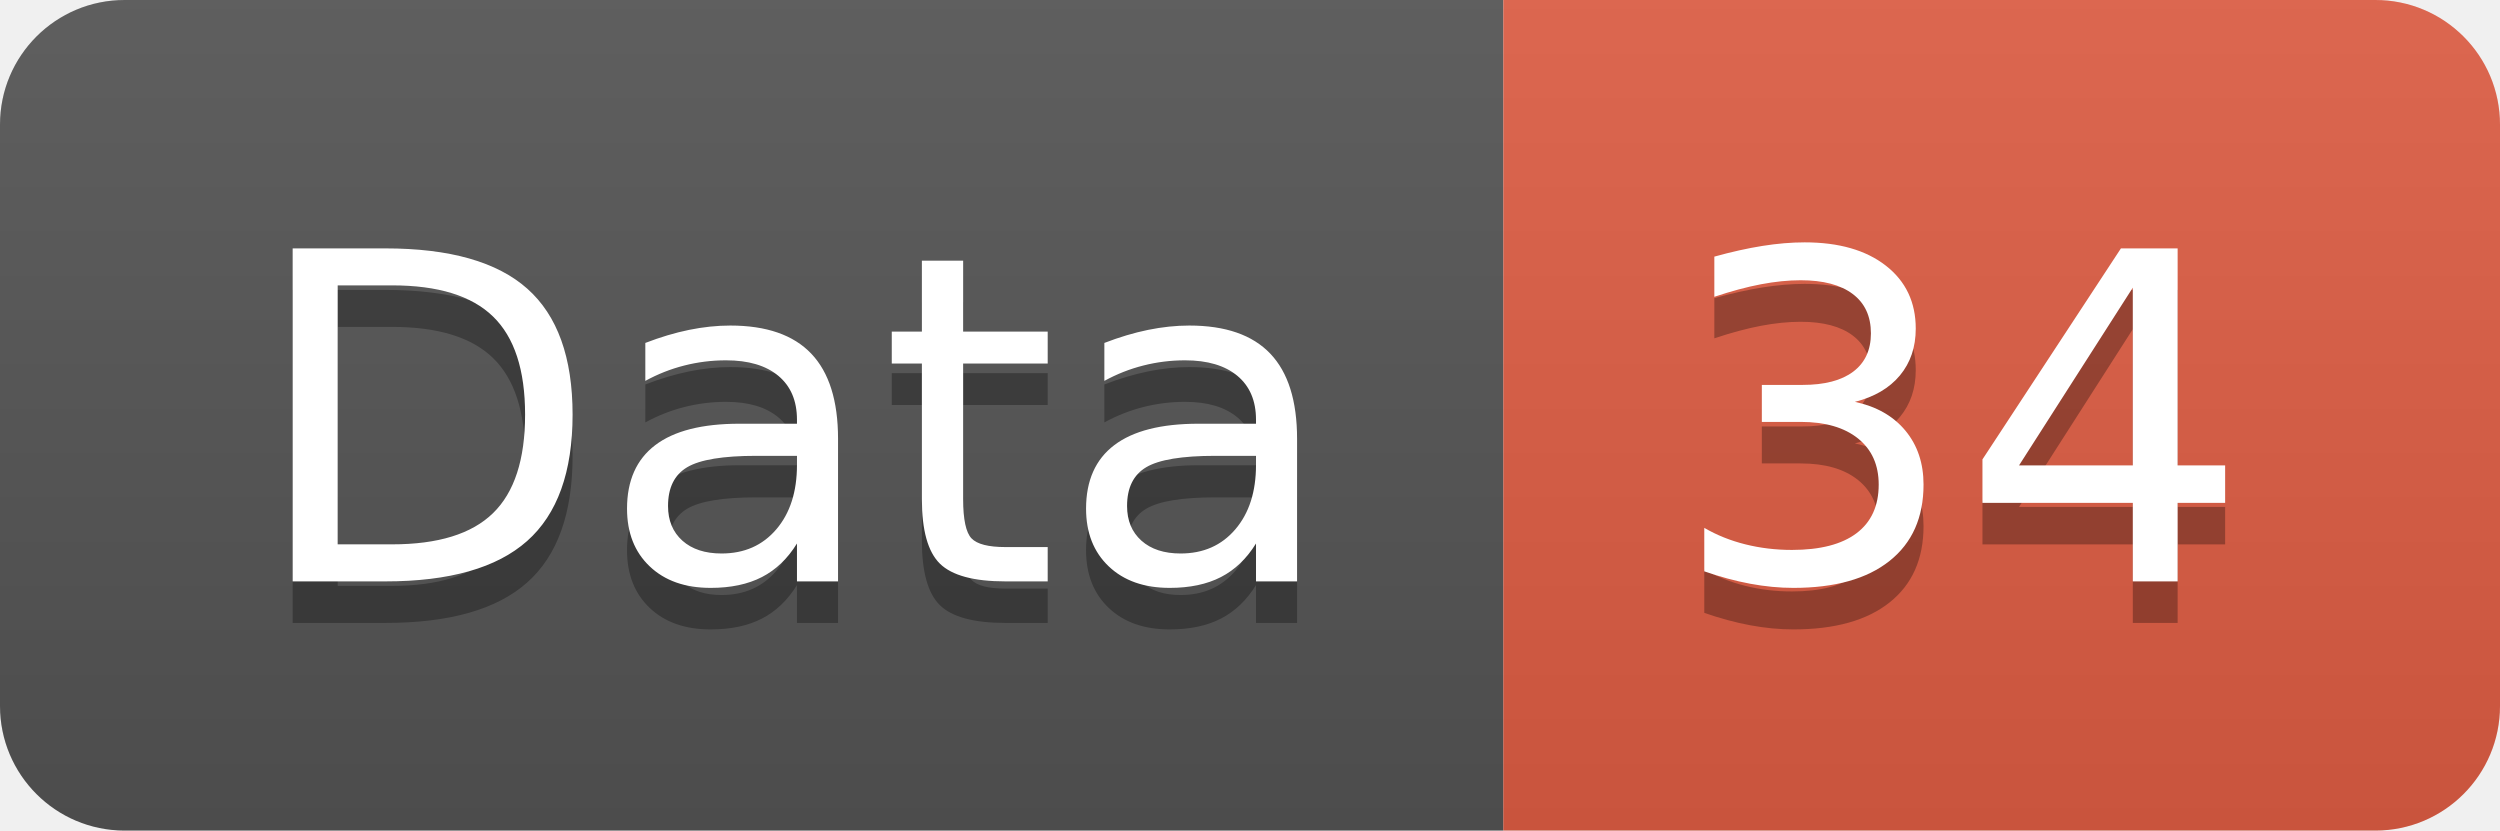
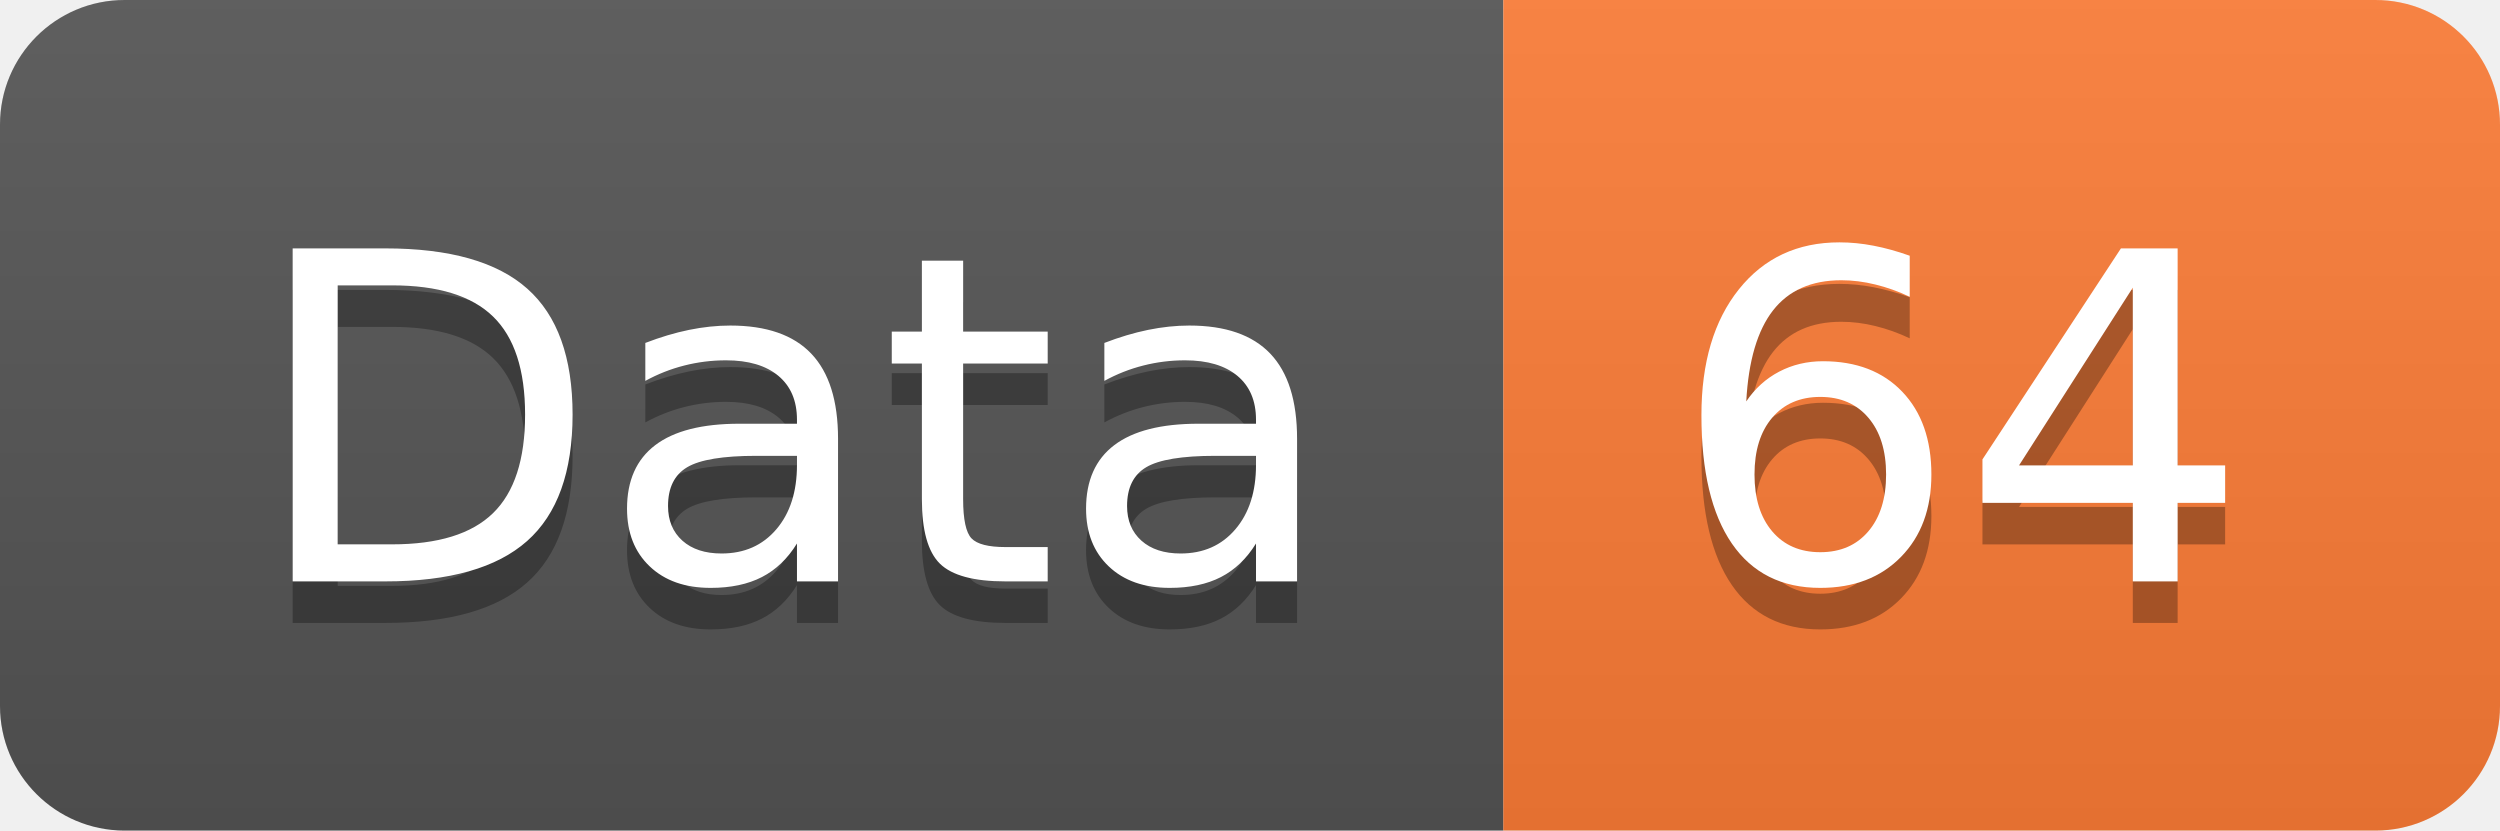
<svg xmlns="http://www.w3.org/2000/svg" width="60.2" height="20">
  <linearGradient id="smooth" x2="0" y2="100%">
    <stop offset="0" stop-color="#bbb" stop-opacity=".1" />
    <stop offset="1" stop-opacity=".1" />
  </linearGradient>
  <clipPath id="round">
    <rect width="60.2" height="20" rx="3" fill="#fff" />
  </clipPath>
  <g clip-path="url(#round)">
    <rect width="36.2" height="20" fill="#555" />
-     <rect x="36.2" width="24.0" height="20" fill="#e05d44" />
+     <rect x="36.2" width="24.0" height="20" fill="#fe7d37" />
    <rect width="60.2" height="20" fill="url(#smooth)" />
  </g>
  <g fill="#fff" text-anchor="middle" font-family="DejaVu Sans,Verdana,Geneva,sans-serif" font-size="110">
    <text x="191.0" y="150" fill="#010101" fill-opacity=".3" transform="scale(0.1)" textLength="262.0" lengthAdjust="spacing">Data</text>
    <text x="191.0" y="140" transform="scale(0.1)" textLength="262.0" lengthAdjust="spacing">Data</text>
-     <text x="472.0" y="150" fill="#010101" fill-opacity=".3" transform="scale(0.1)" textLength="140.0" lengthAdjust="spacing">34</text>
-     <text x="472.0" y="140" transform="scale(0.1)" textLength="140.0" lengthAdjust="spacing">34</text>
+     <text x="472.0" y="150" fill="#010101" fill-opacity=".3" transform="scale(0.1)" textLength="140.0" lengthAdjust="spacing">64</text>
+     <text x="472.0" y="140" transform="scale(0.1)" textLength="140.0" lengthAdjust="spacing">64</text>
  </g>
</svg>
